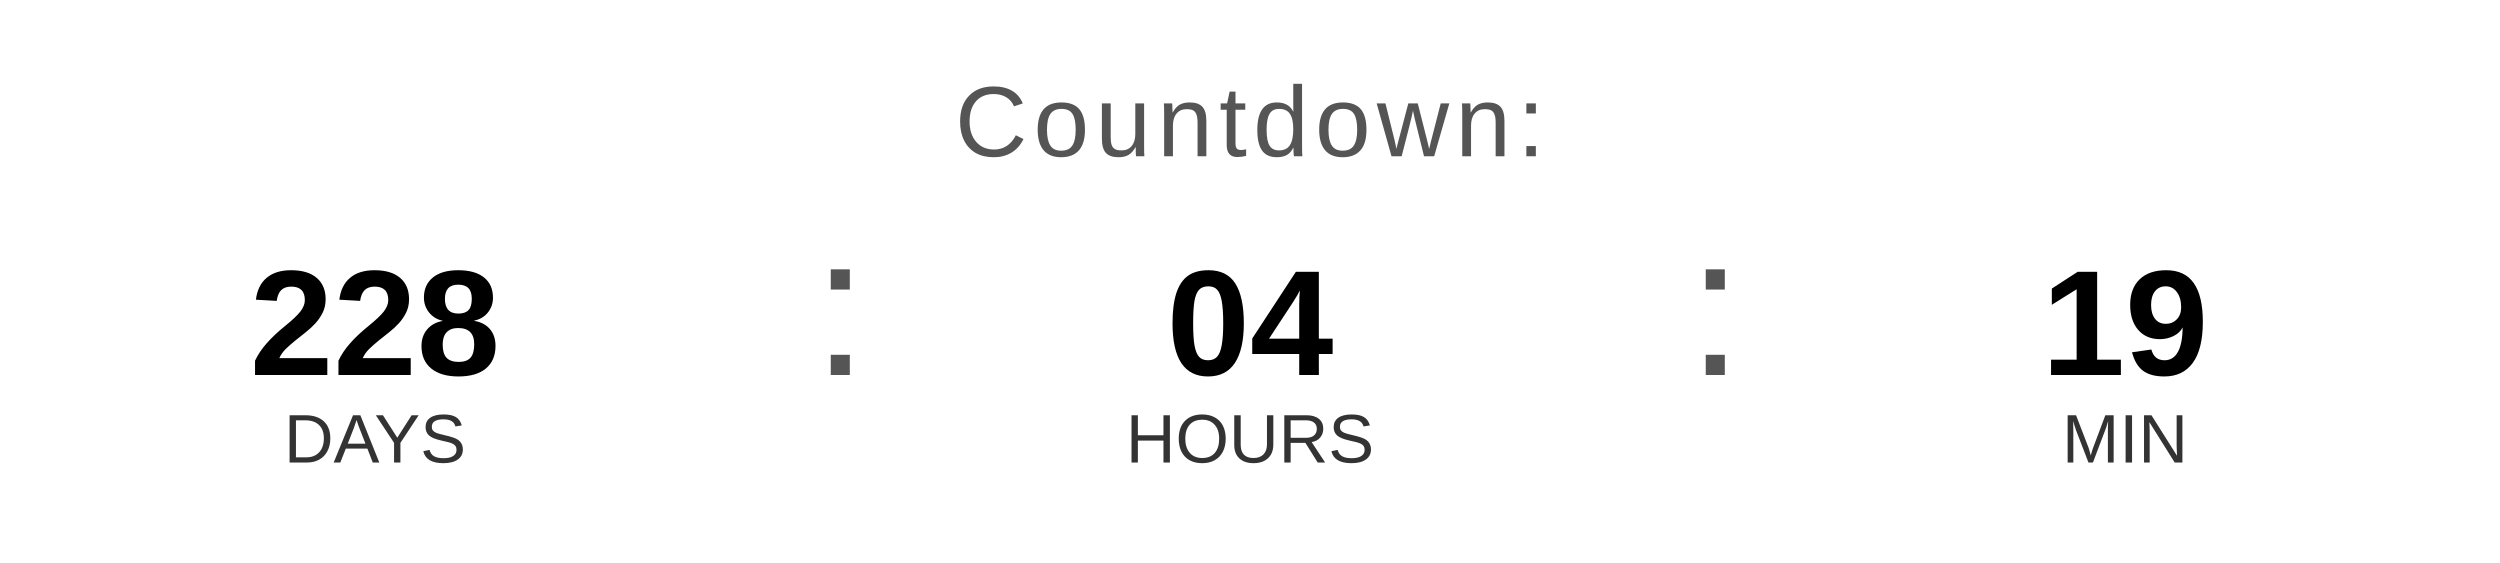
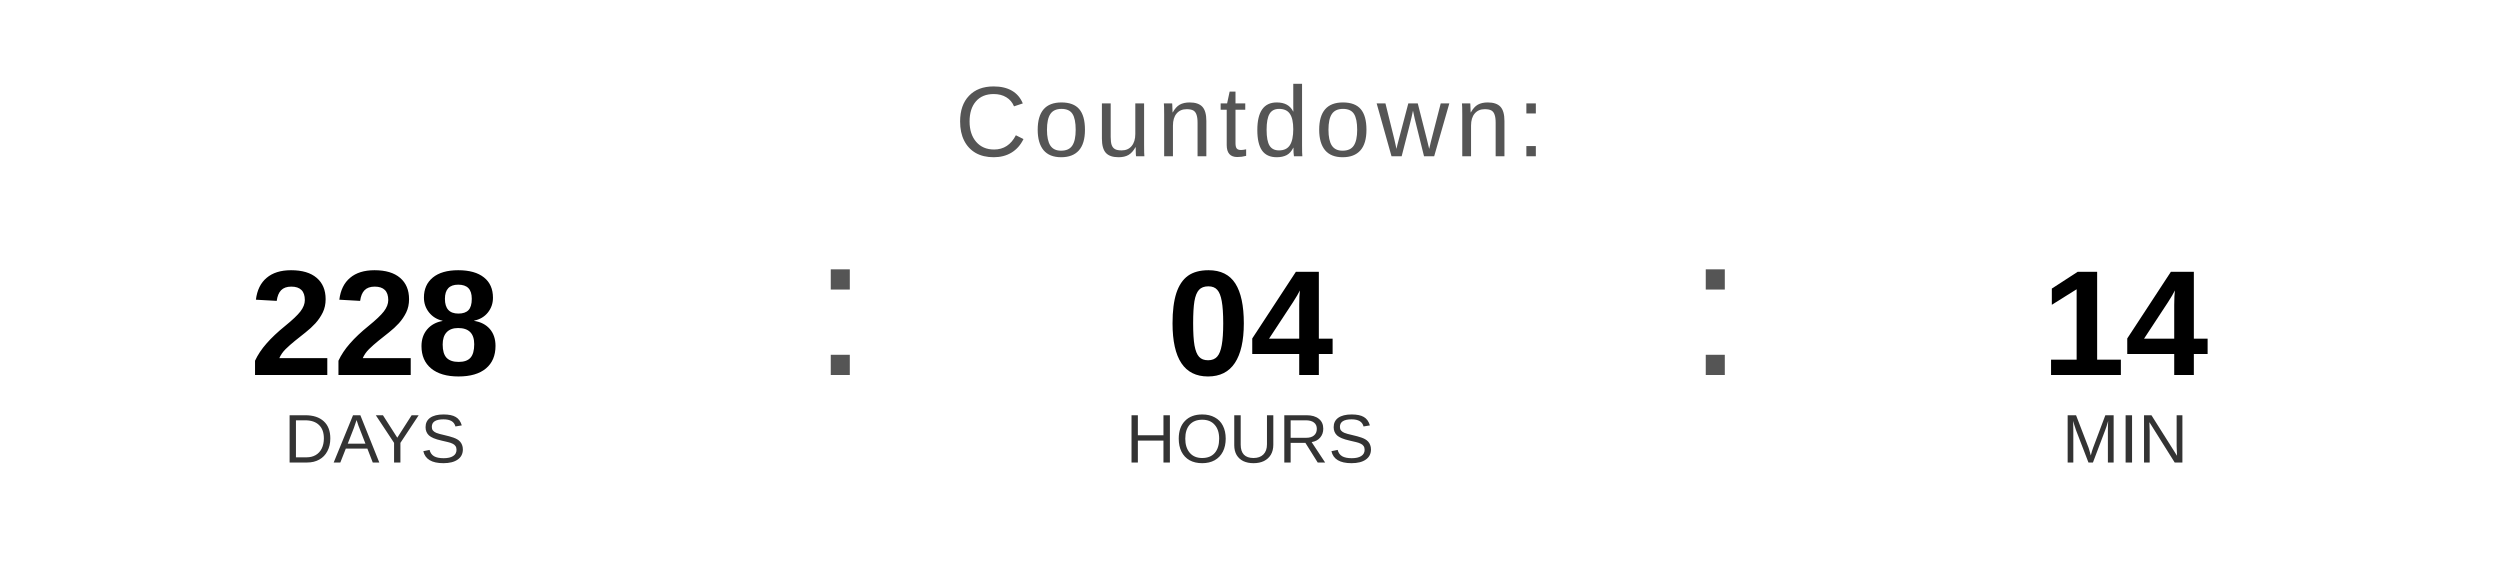
<svg xmlns="http://www.w3.org/2000/svg" width="400" height="90" viewBox="0 0 400 90">
  <text x="200" y="25" font-family="Arial, Helvetica, sans-serif" font-size="16" fill="#555555" text-anchor="middle" letter-spacing="1">
    Countdown:
  </text>
  <text x="60" y="60" font-family="Arial, Helvetica, sans-serif" font-size="24" font-weight="bold" fill="#000000" text-anchor="middle">228</text>
  <text x="60" y="74" font-family="Arial, Helvetica, sans-serif" font-size="11" fill="#333333" text-anchor="middle">DAYS</text>
  <text x="130" y="60" font-family="Arial, sans-serif" font-size="32" fill="#555555">:</text>
  <text x="200" y="60" font-family="Arial, Helvetica, sans-serif" font-size="24" font-weight="bold" fill="#000000" text-anchor="middle">04</text>
  <text x="200" y="74" font-family="Arial, Helvetica, sans-serif" font-size="11" fill="#333333" text-anchor="middle">HOURS</text>
  <text x="270" y="60" font-family="Arial, sans-serif" font-size="32" fill="#555555">:</text>
-   <text x="340" y="60" font-family="Arial, Helvetica, sans-serif" font-size="24" font-weight="bold" fill="#000000" text-anchor="middle">19</text>
+   <text x="340" y="60" font-family="Arial, Helvetica, sans-serif" font-size="24" font-weight="bold" fill="#000000" text-anchor="middle">14</text>
  <text x="340" y="74" font-family="Arial, Helvetica, sans-serif" font-size="11" fill="#333333" text-anchor="middle">MIN</text>
</svg>
